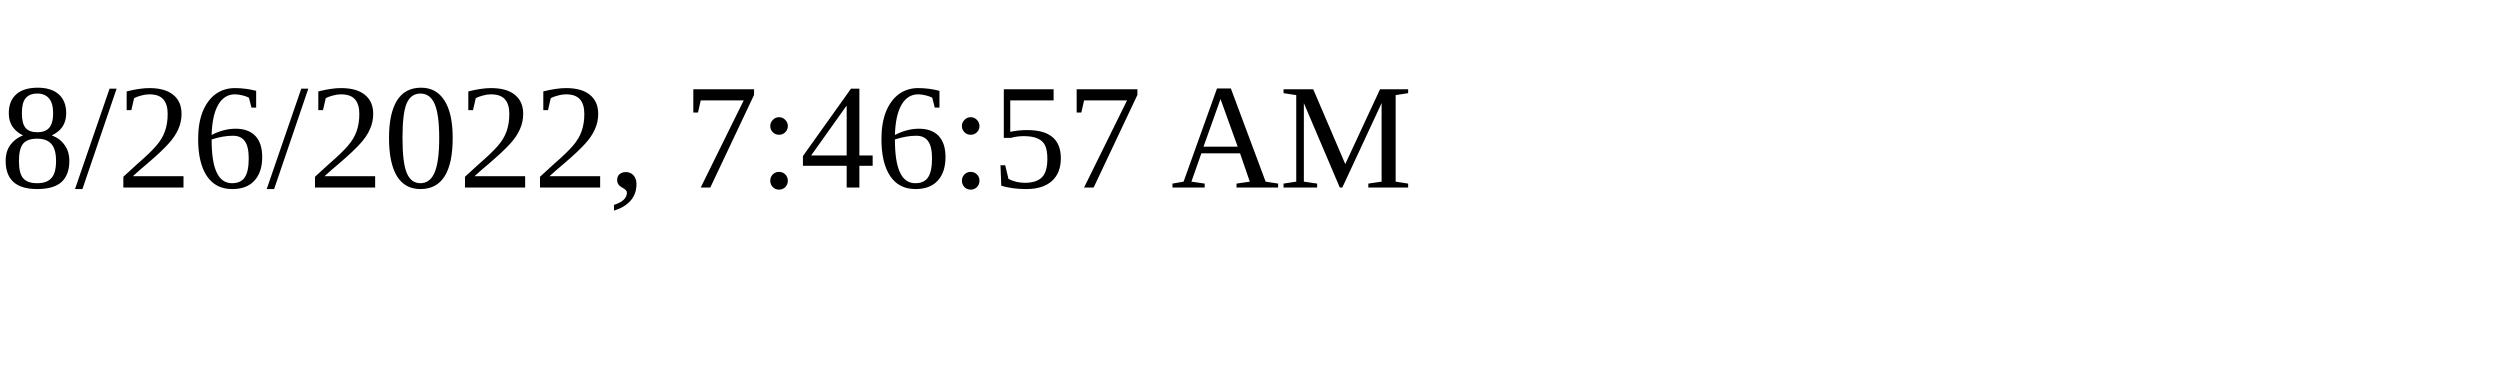
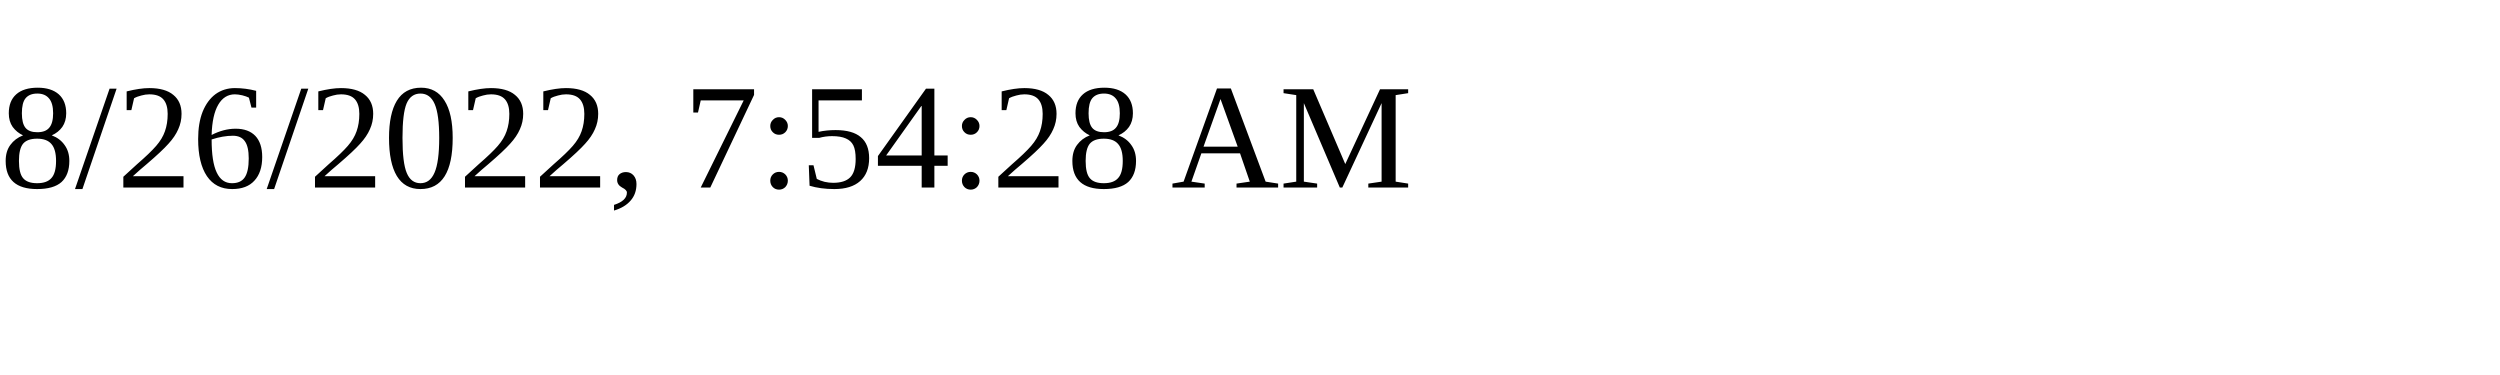
<svg xmlns="http://www.w3.org/2000/svg" height="30" width="200">
-   <text x="0" y="15">8/26/2022, 7:46:57 AM</text>
+   <text x="0" y="15">8/26/2022, 7:54:28 AM</text>
</svg>
